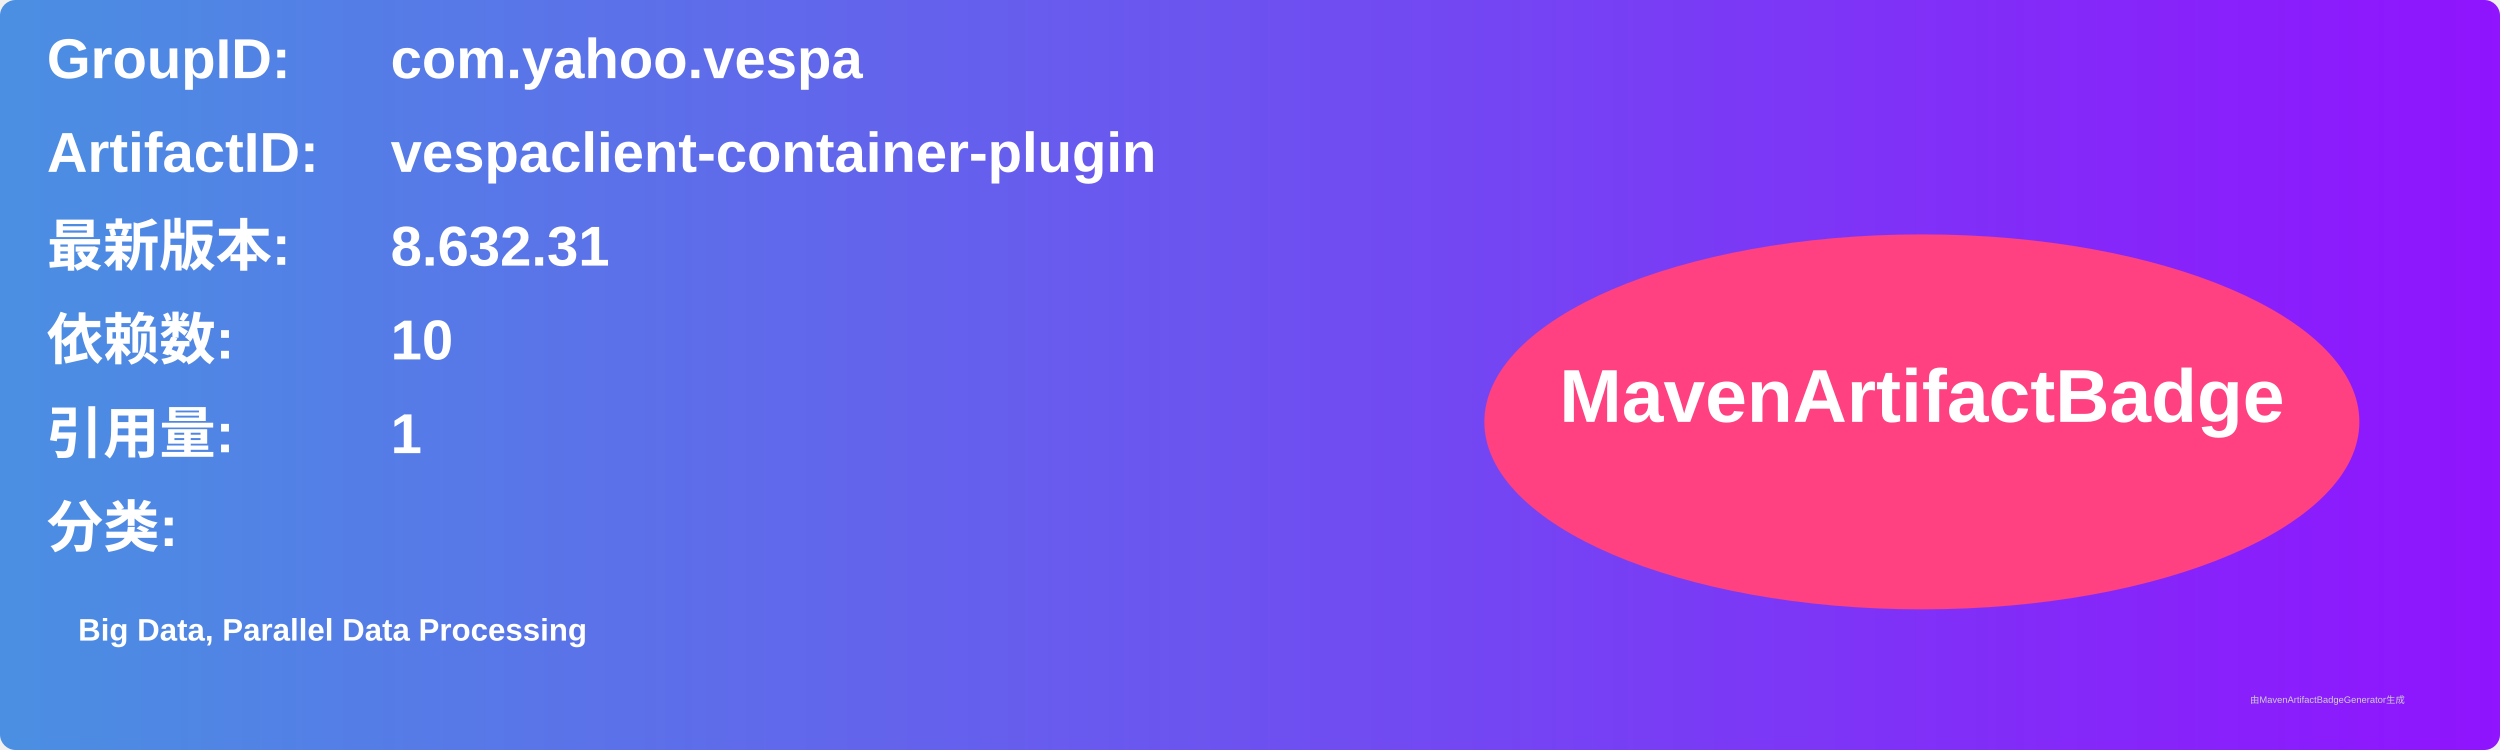
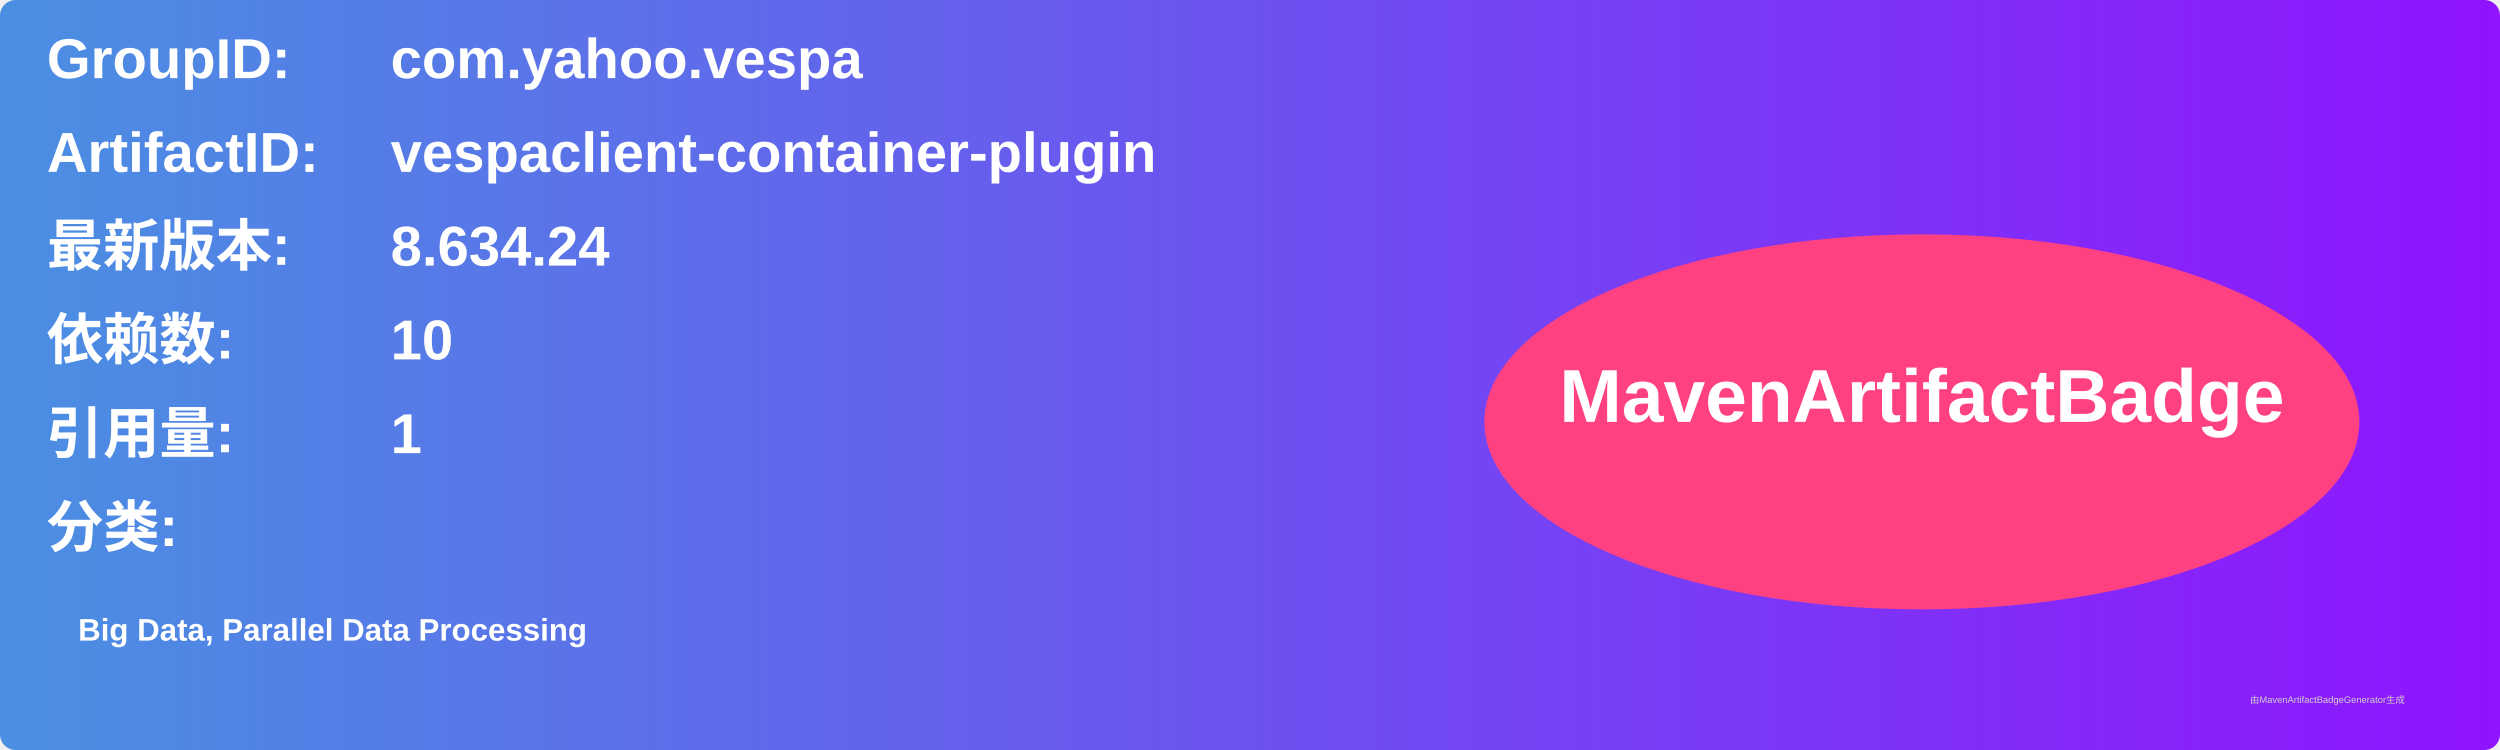
<svg xmlns="http://www.w3.org/2000/svg" width="800" height="240" viewBox="0 0 800 240">
  <linearGradient id="grad" x1="0%" y1="0%" x2="100%" y2="0%">
    <stop offset="0%" stop-color="#4a90e2" />
    <stop offset="100%" stop-color="#9013fe" />
  </linearGradient>
  <rect width="100%" height="100%" rx="5" ry="5" fill="url(#grad)" />
  <g transform="translate(15, 15)">
    <text x="0" y="10" font-family="Arial" font-size="18" fill="white" font-weight="bold" width="260">GroupID:</text>
    <text x="110" y="10" font-family="Arial" font-size="18" fill="white" font-weight="bold" width="460">com.yahoo.vespa</text>
    <text x="0" y="40" font-family="Arial" font-size="18" fill="white" font-weight="bold" width="260">ArtifactID:</text>
    <text x="110" y="40" font-family="Arial" font-size="18" fill="white" font-weight="bold" width="460">vespaclient-container-plugin</text>
    <text x="0" y="70" font-family="Arial" font-size="18" fill="white" font-weight="bold">最新版本:</text>
    <text x="110" y="70" font-family="Arial" font-size="18" fill="white" font-weight="bold">
-       <tspan font-weight="bold">8.632.31</tspan>
+       <tspan font-weight="bold">8.634.24</tspan>
    </text>
    <text x="0" y="100" font-family="Arial" font-size="18" fill="white" font-weight="bold">依赖数: </text>
    <text x="110" y="100" font-family="Arial" font-size="18" fill="white">
      <tspan font-weight="bold">10</tspan>
    </text>
    <text x="0" y="130" font-family="Arial" font-size="18" fill="white" font-weight="bold">引用量: </text>
    <text x="110" y="130" font-family="Arial" font-size="18" fill="white">
      <tspan font-weight="bold">1</tspan>
    </text>
    <text x="0" y="160" font-family="Arial" font-size="18" fill="white" font-weight="bold">分类:</text>
    <text x="10" y="190" font-family="Arial" font-size="10" fill="white">
      <tspan font-weight="bold">Big Data, Parallel Data Processing</tspan>
    </text>
    <ellipse cx="600" cy="120" rx="140" ry="60" fill="#ff4081" />
    <text x="600" y="120" text-anchor="middle" font-family="Arial" font-size="24" fill="white" font-weight="bold">MavenArtifactBadge</text>
  </g>
  <text x="720" y="225" font-family="Arial" font-size="3" fill="#d0d0d0">由MavenArtifactBadgeGenerator生成</text>
</svg>
